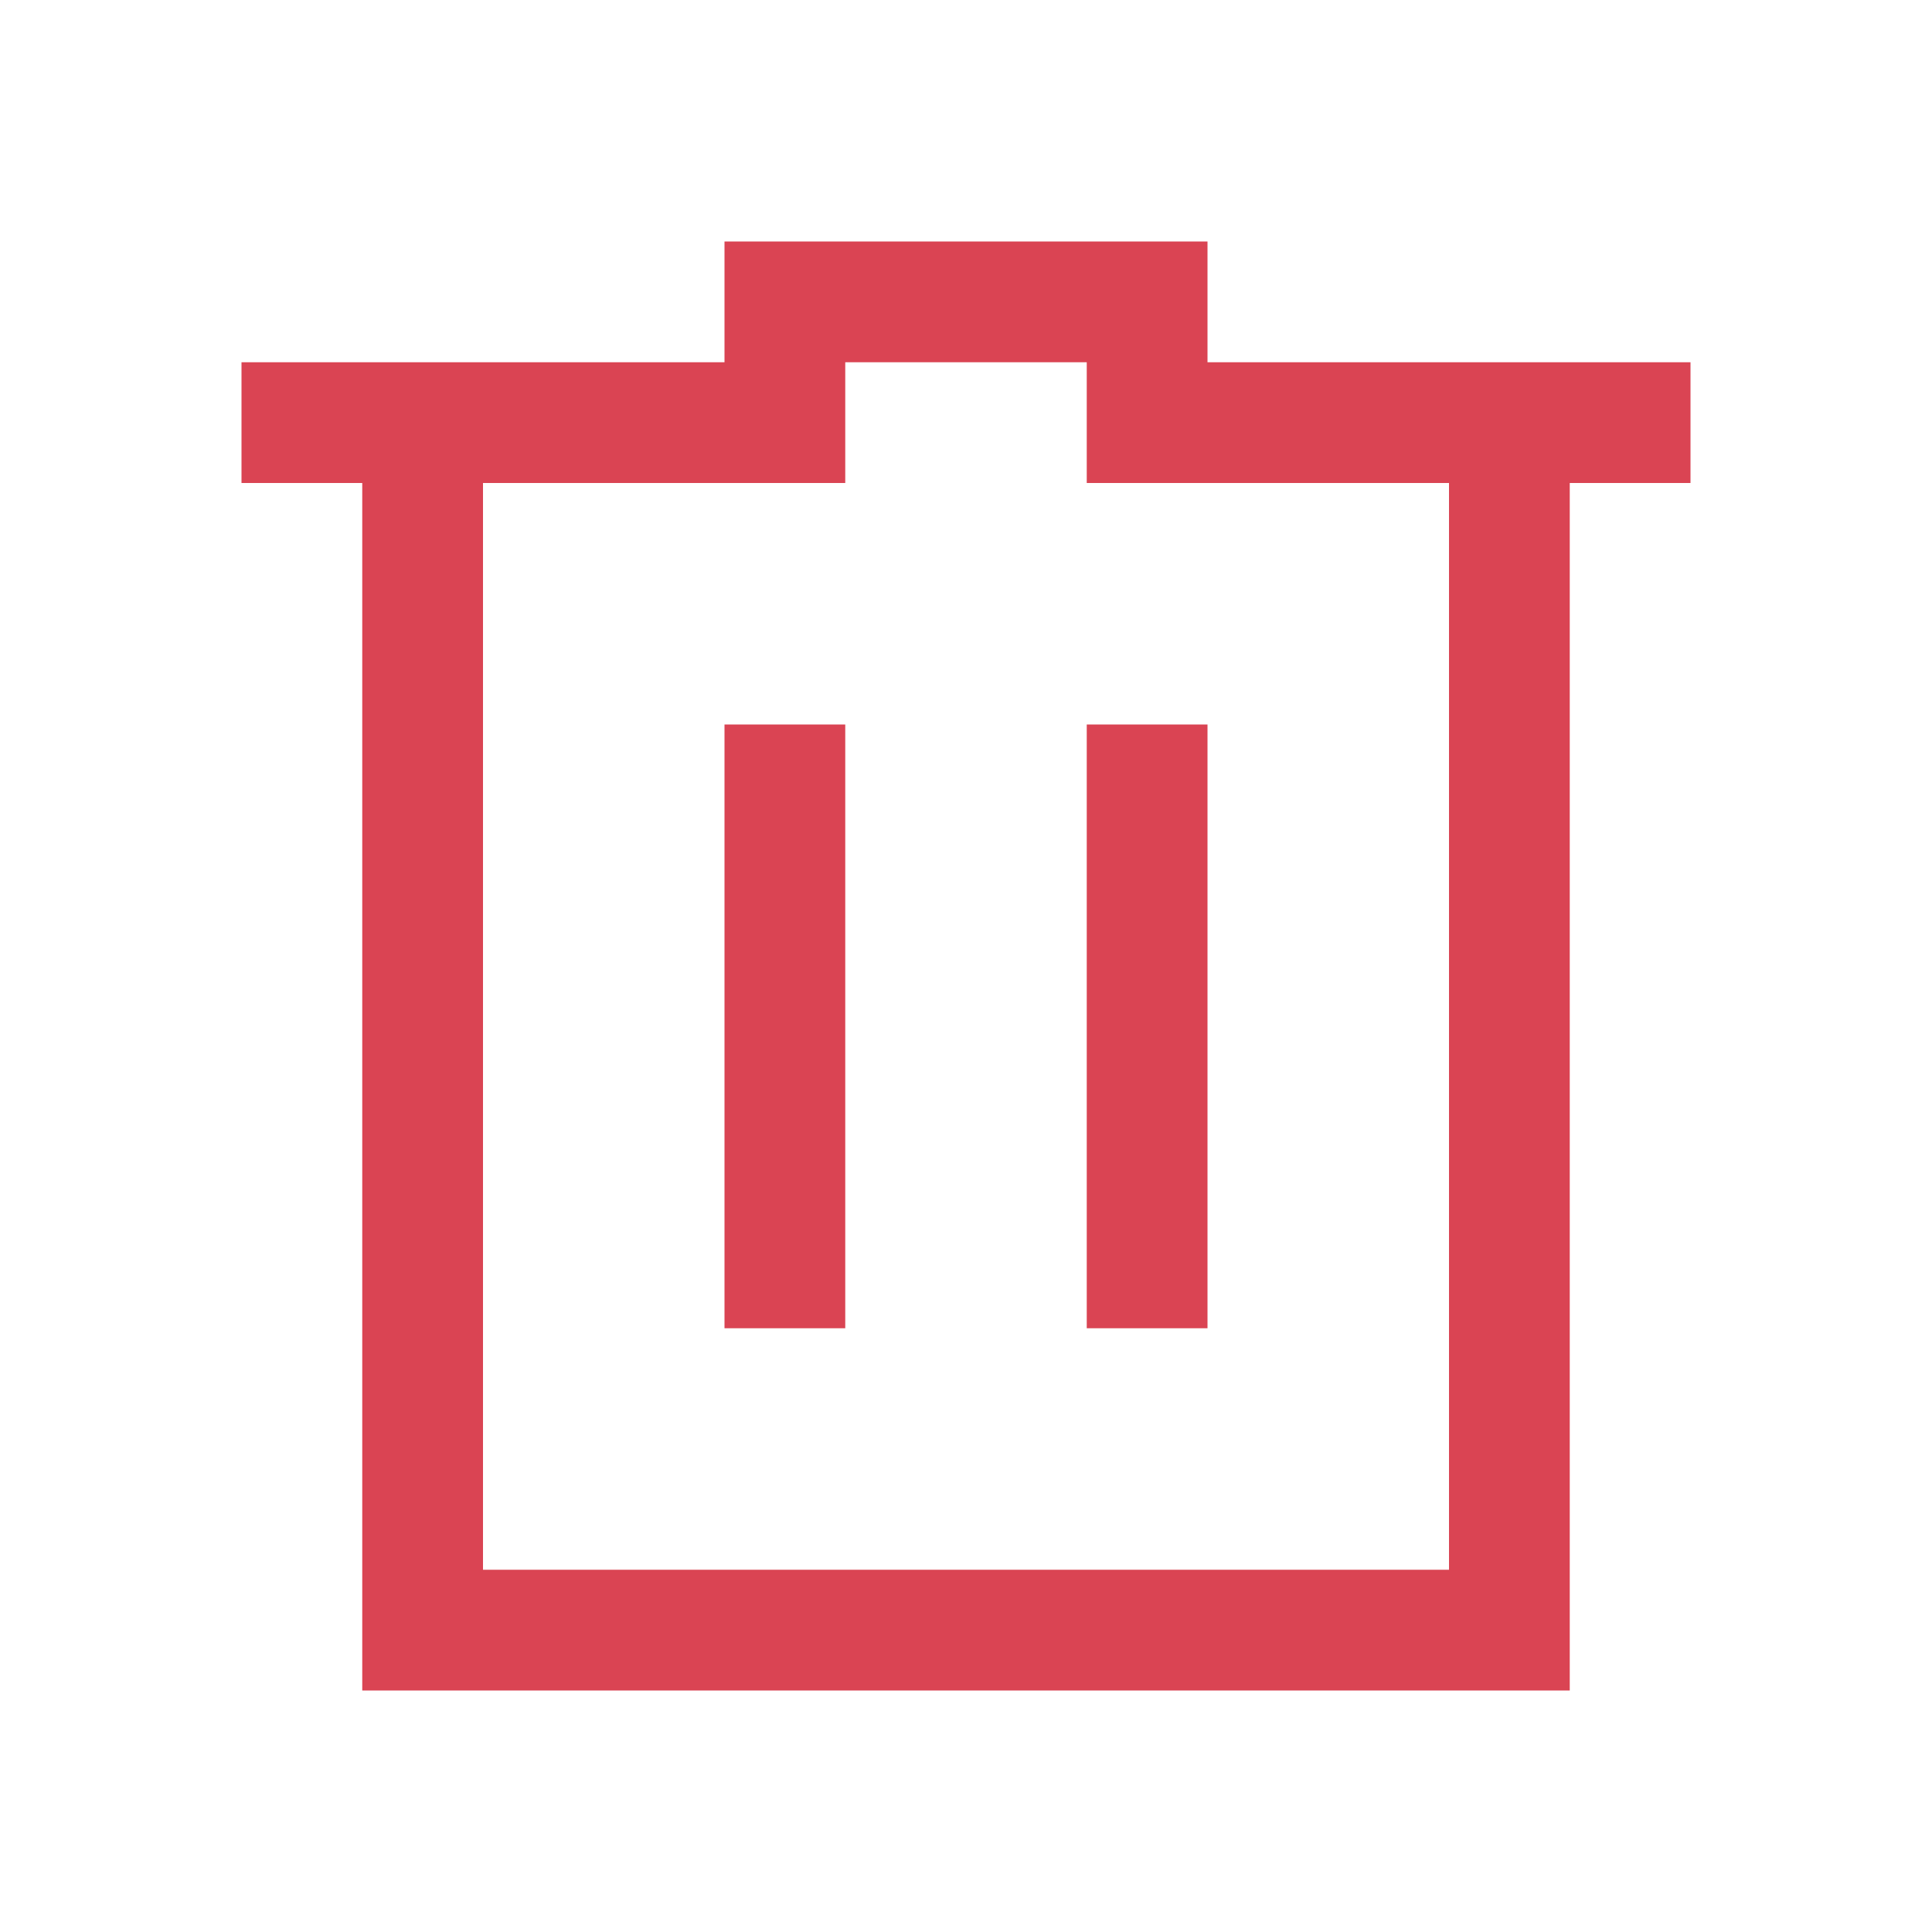
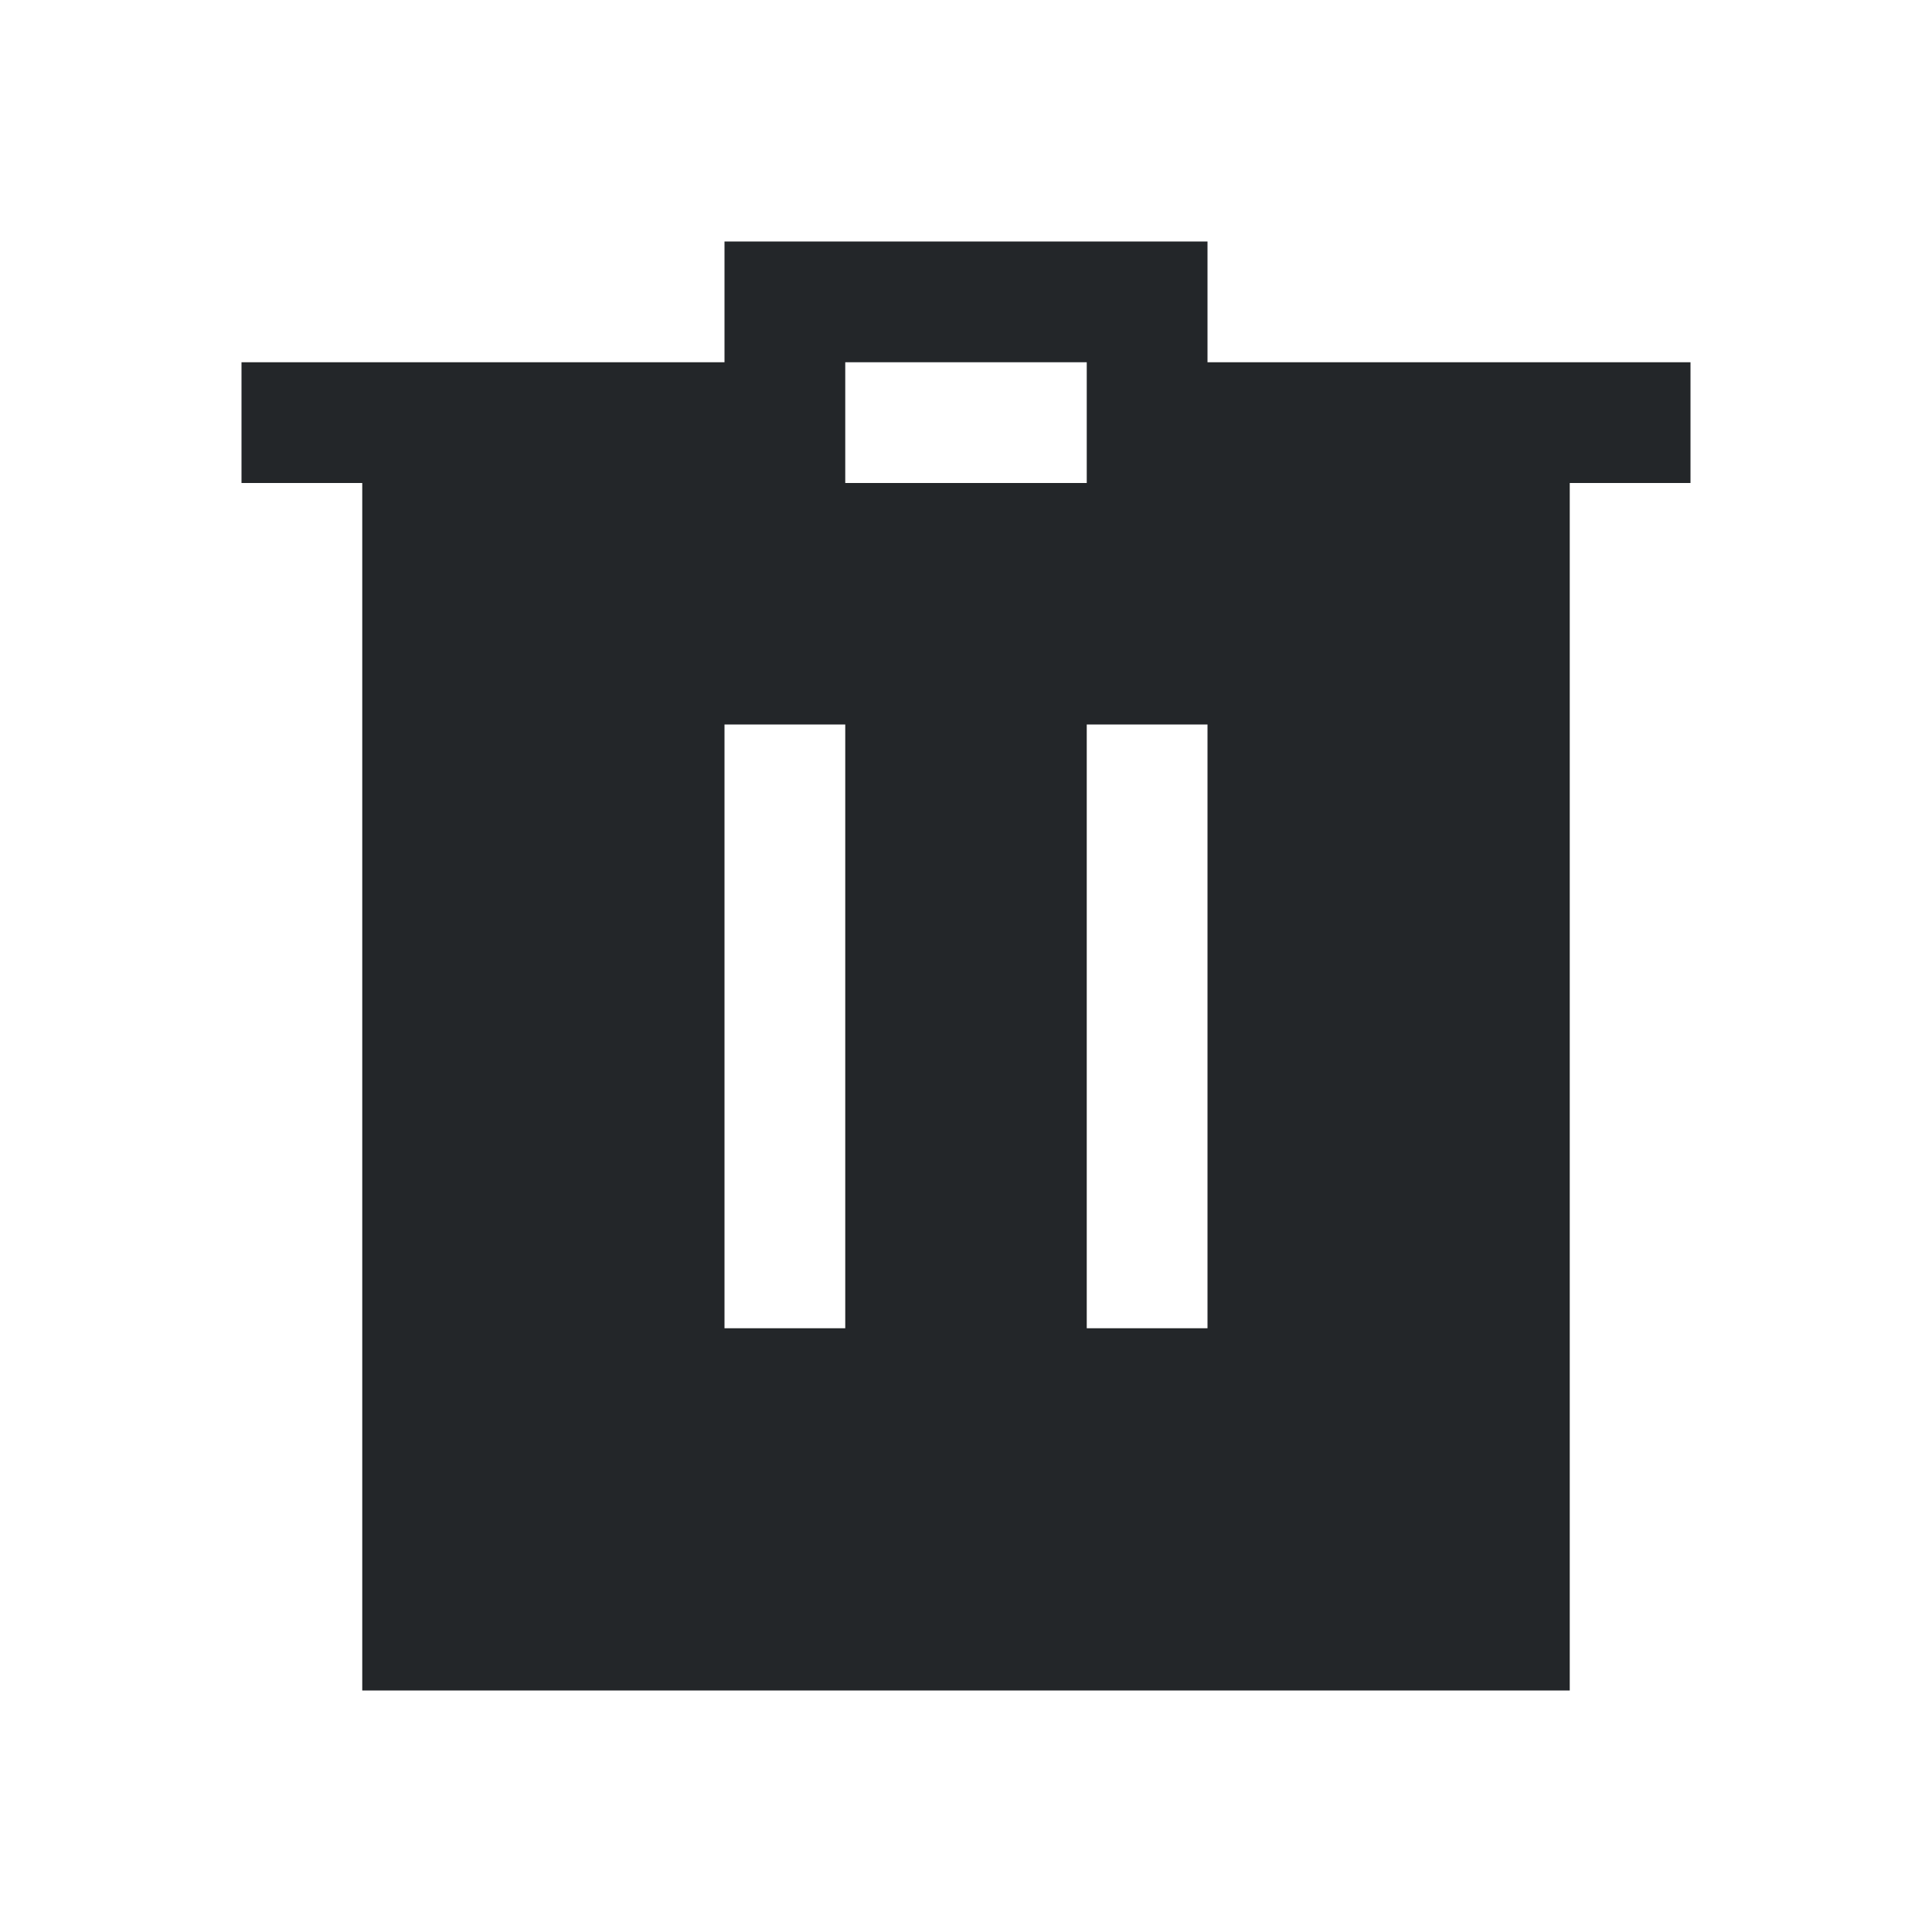
- <svg xmlns="http://www.w3.org/2000/svg" viewBox="0 0 16 16">
-   <defs id="defs3051">
-     <style type="text/css" id="current-color-scheme">
-       .ColorScheme-Text {
-         color:#232629;
-       }
-       .ColorScheme-NegativeText {
-         color:#da4453;
-       }
-       </style>
-   </defs>
-   <path style="fill:currentColor;fill-opacity:1;stroke:none" class="ColorScheme-NegativeText" d="M 6 2 L 6 3 L 2 3 L 2 4 L 3 4 L 3 14 L 4 14 L 13 14 L 13 13 L 13 4 L 14 4 L 14 3 L 10 3 L 10 2 L 6 2 z M 7 3 L 9 3 L 9 4 L 10 4 L 12 4 L 12 13 L 4 13 L 4 4 L 7 4 L 7 3 z M 6 6 L 6 11 L 7 11 L 7 6 L 6 6 z M 9 6 L 9 11 L 10 11 L 10 6 L 9 6 z " />
-   /&gt;
+ <svg xmlns="http://www.w3.org/2000/svg" version="1.1" viewBox="0 0 16 16">
+   <style type="text/css" id="current-color-scheme">
+         .ColorScheme-Text {
+             color:#232629;
+         }
+     </style>
+   <path d="m6 2v1h-4v1h1v10h10v-10h1v-1h-4v-1zm1 1h2v1h-2zm-1 3h1v5h-1zm3 0h1v5h-1z" class="ColorScheme-Text" fill="currentColor" />
</svg>
